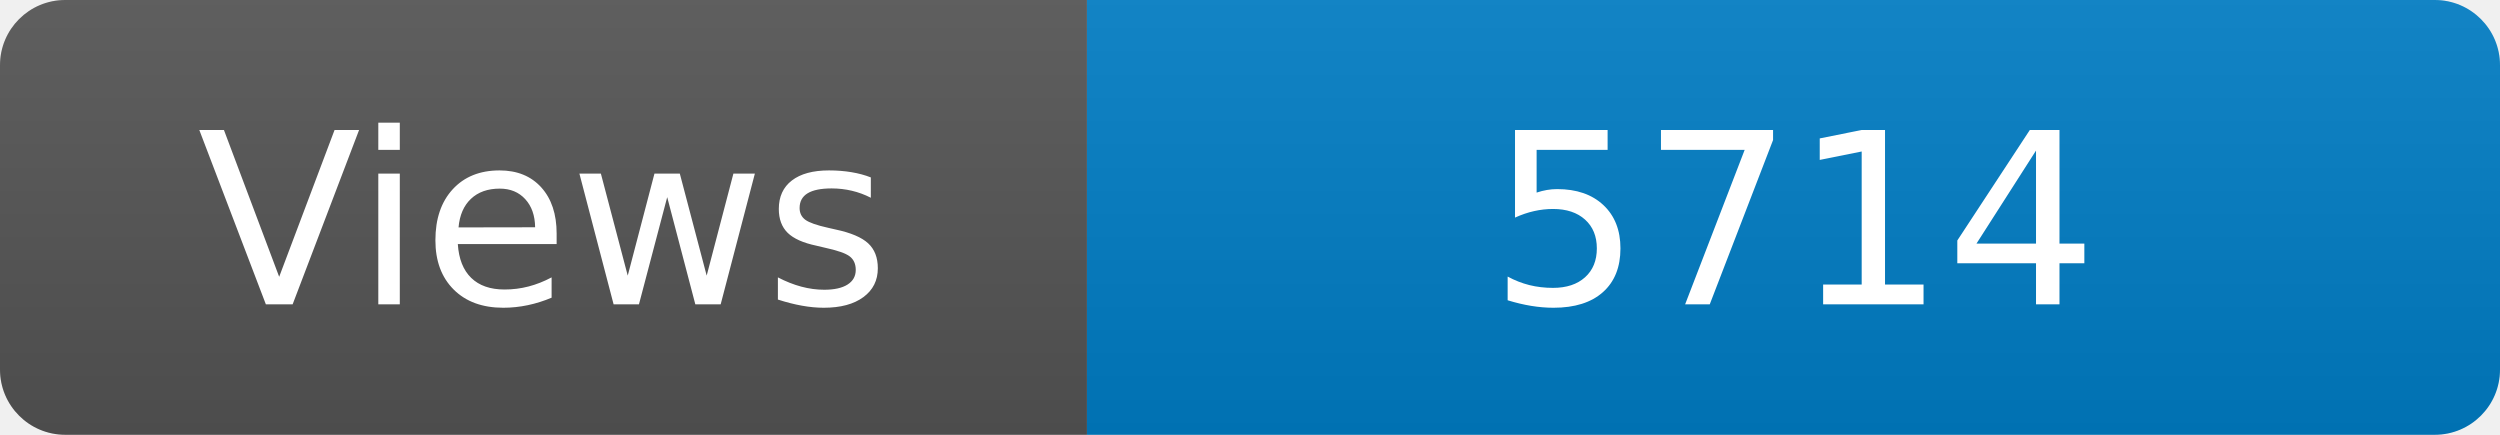
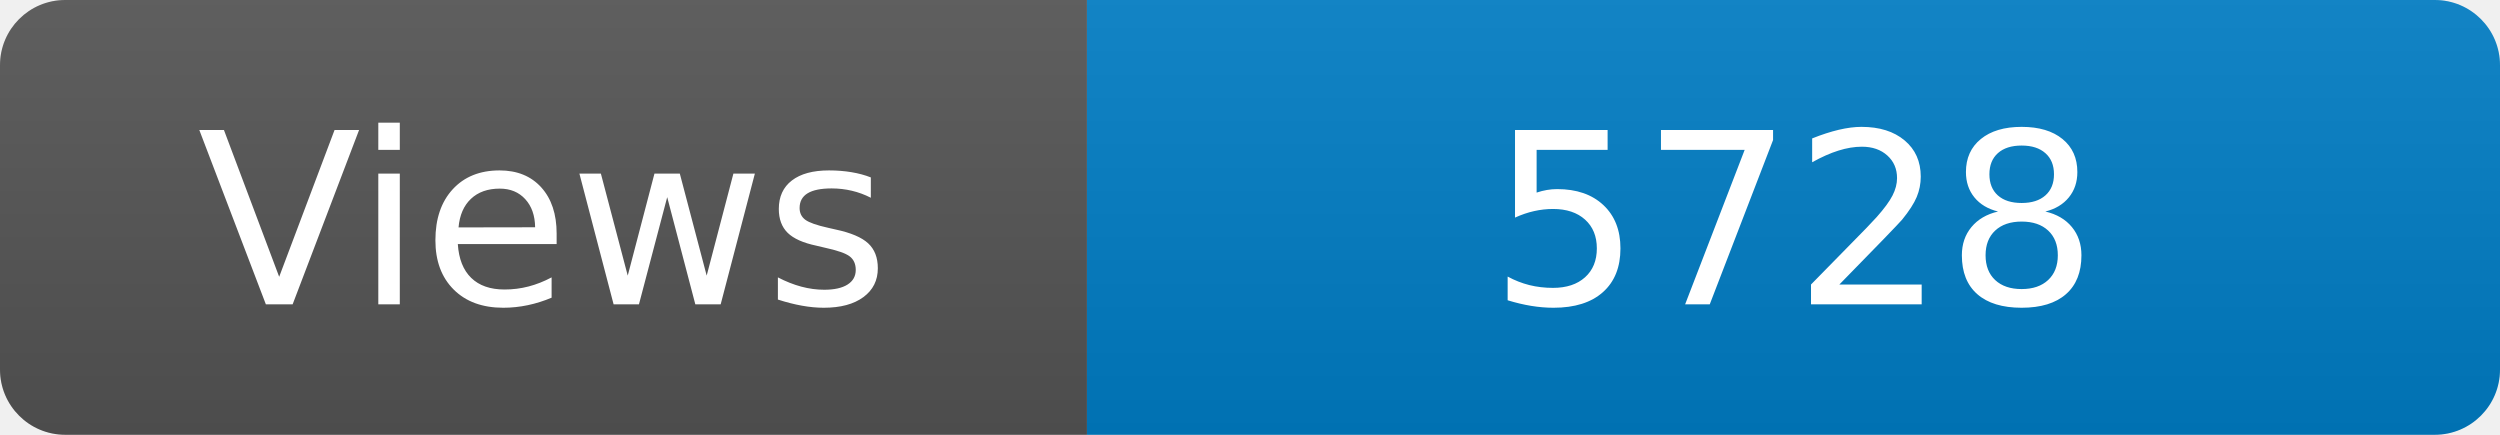
<svg xmlns="http://www.w3.org/2000/svg" width="115" height="20" role="img" aria-label="Maintained?: yes">
  <linearGradient id="s" x2="0" y2="100%">
    <stop offset="0" stop-color="#bbb" stop-opacity=".1" />
    <stop offset="1" stop-opacity=".1" />
  </linearGradient>
  <clipPath id="r">
    <rect width="115" height="20" rx="3" fill="#fff" />
  </clipPath>
  <g clip-path="url(#r)">
    <rect width="50" height="20" fill="#555" />
    <rect x="50" width="160" height="20" fill="#007ec6" />
    <rect width="115" height="20" fill="url(#s)" />
  </g>
  <g fill="#fff" text-anchor="middle" font-family="Verdana,Geneva,DejaVu Sans,sans-serif" font-size="110">
    <text x="250" y="140" transform="scale(.1)" fill="#fff">Views</text>
-     <text x="825" y="140" transform="scale(.1)" fill="#fff">5714</text>
+     <text x="825" y="140" transform="scale(.1)" fill="#fff">5728</text>
  </g>
</svg>
